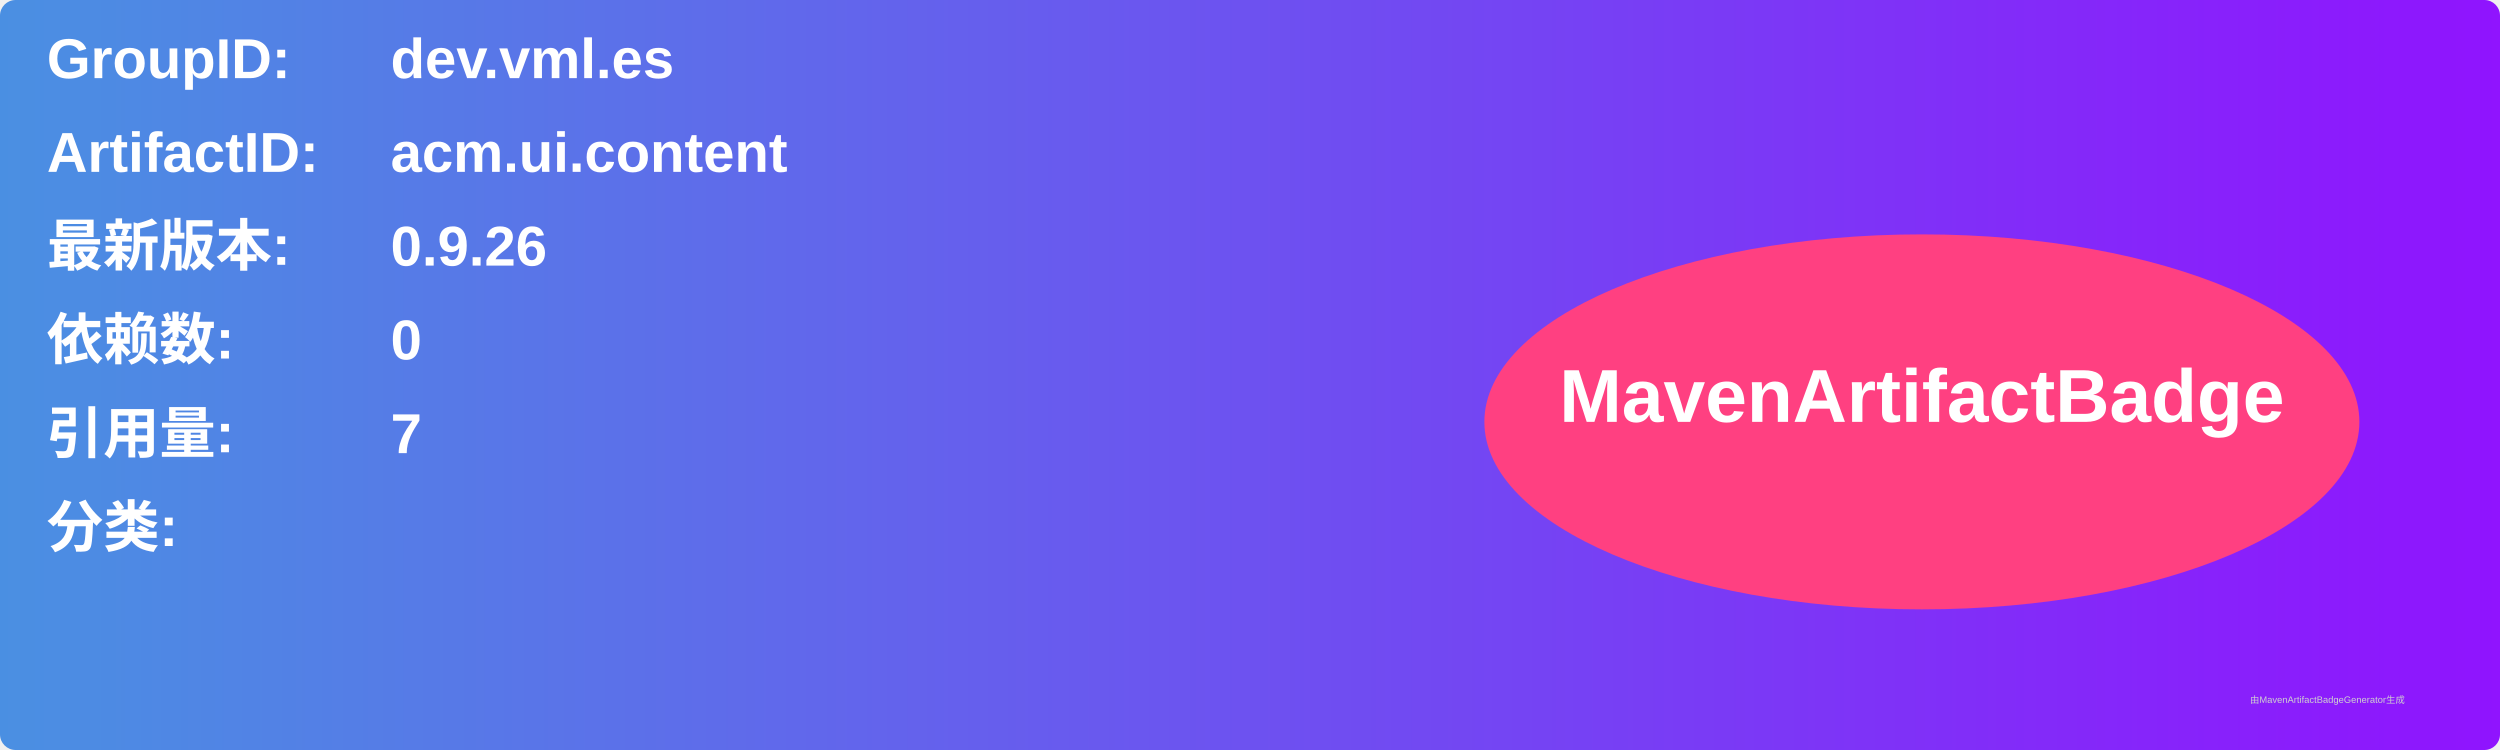
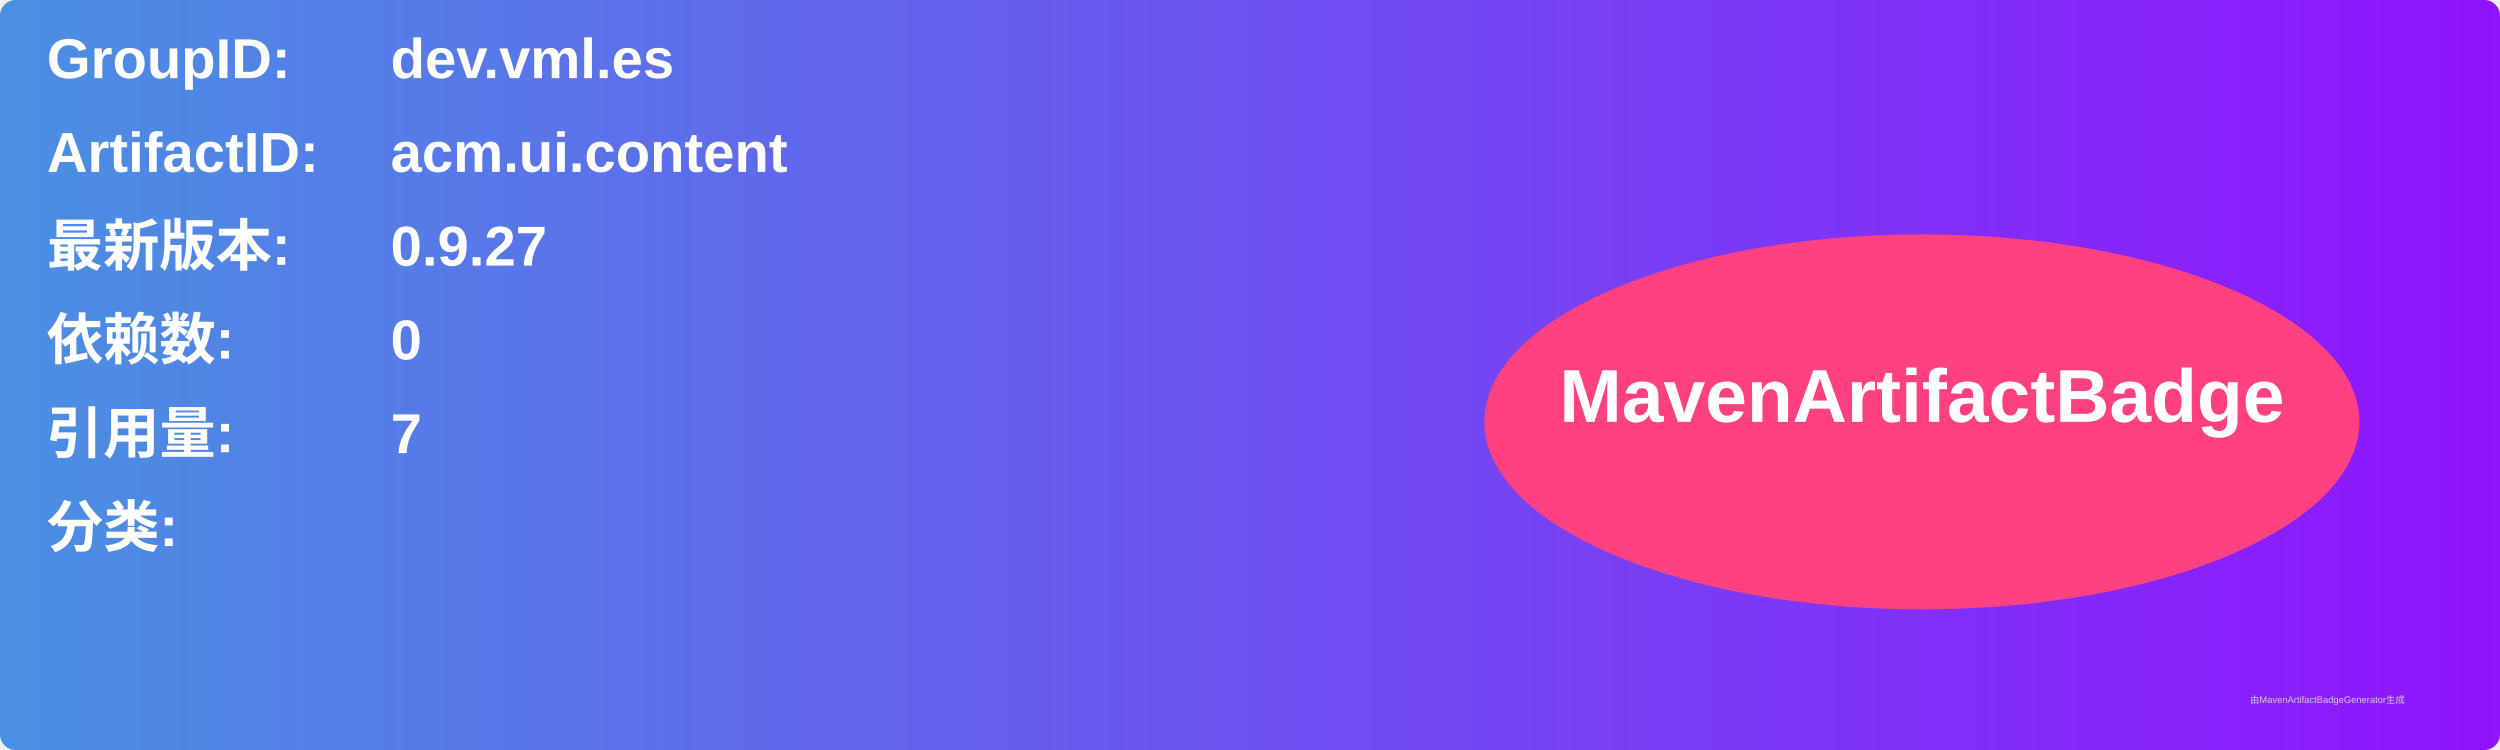
<svg xmlns="http://www.w3.org/2000/svg" width="800" height="240" viewBox="0 0 800 240">
  <linearGradient id="grad" x1="0%" y1="0%" x2="100%" y2="0%">
    <stop offset="0%" stop-color="#4a90e2" />
    <stop offset="100%" stop-color="#9013fe" />
  </linearGradient>
  <rect width="100%" height="100%" rx="5" ry="5" fill="url(#grad)" />
  <g transform="translate(15, 15)">
    <text x="0" y="10" font-family="Arial" font-size="18" fill="white" font-weight="bold" width="260">GroupID:</text>
    <text x="110" y="10" font-family="Arial" font-size="18" fill="white" font-weight="bold" width="460">dev.vml.es</text>
    <text x="0" y="40" font-family="Arial" font-size="18" fill="white" font-weight="bold" width="260">ArtifactID:</text>
    <text x="110" y="40" font-family="Arial" font-size="18" fill="white" font-weight="bold" width="460">acm.ui.content</text>
    <text x="0" y="70" font-family="Arial" font-size="18" fill="white" font-weight="bold">最新版本:</text>
    <text x="110" y="70" font-family="Arial" font-size="18" fill="white" font-weight="bold">
-       <tspan font-weight="bold">0.9.26</tspan>
+       <tspan font-weight="bold">0.9.27</tspan>
    </text>
    <text x="0" y="100" font-family="Arial" font-size="18" fill="white" font-weight="bold">依赖数: </text>
    <text x="110" y="100" font-family="Arial" font-size="18" fill="white">
      <tspan font-weight="bold">0</tspan>
    </text>
    <text x="0" y="130" font-family="Arial" font-size="18" fill="white" font-weight="bold">引用量: </text>
    <text x="110" y="130" font-family="Arial" font-size="18" fill="white">
      <tspan font-weight="bold">7</tspan>
    </text>
    <text x="0" y="160" font-family="Arial" font-size="18" fill="white" font-weight="bold">分类:</text>
    <text x="10" y="190" font-family="Arial" font-size="10" fill="white">
      <tspan font-weight="bold" />
    </text>
    <ellipse cx="600" cy="120" rx="140" ry="60" fill="#ff4081" />
    <text x="600" y="120" text-anchor="middle" font-family="Arial" font-size="24" fill="white" font-weight="bold">MavenArtifactBadge</text>
  </g>
  <text x="720" y="225" font-family="Arial" font-size="3" fill="#d0d0d0">由MavenArtifactBadgeGenerator生成</text>
</svg>
